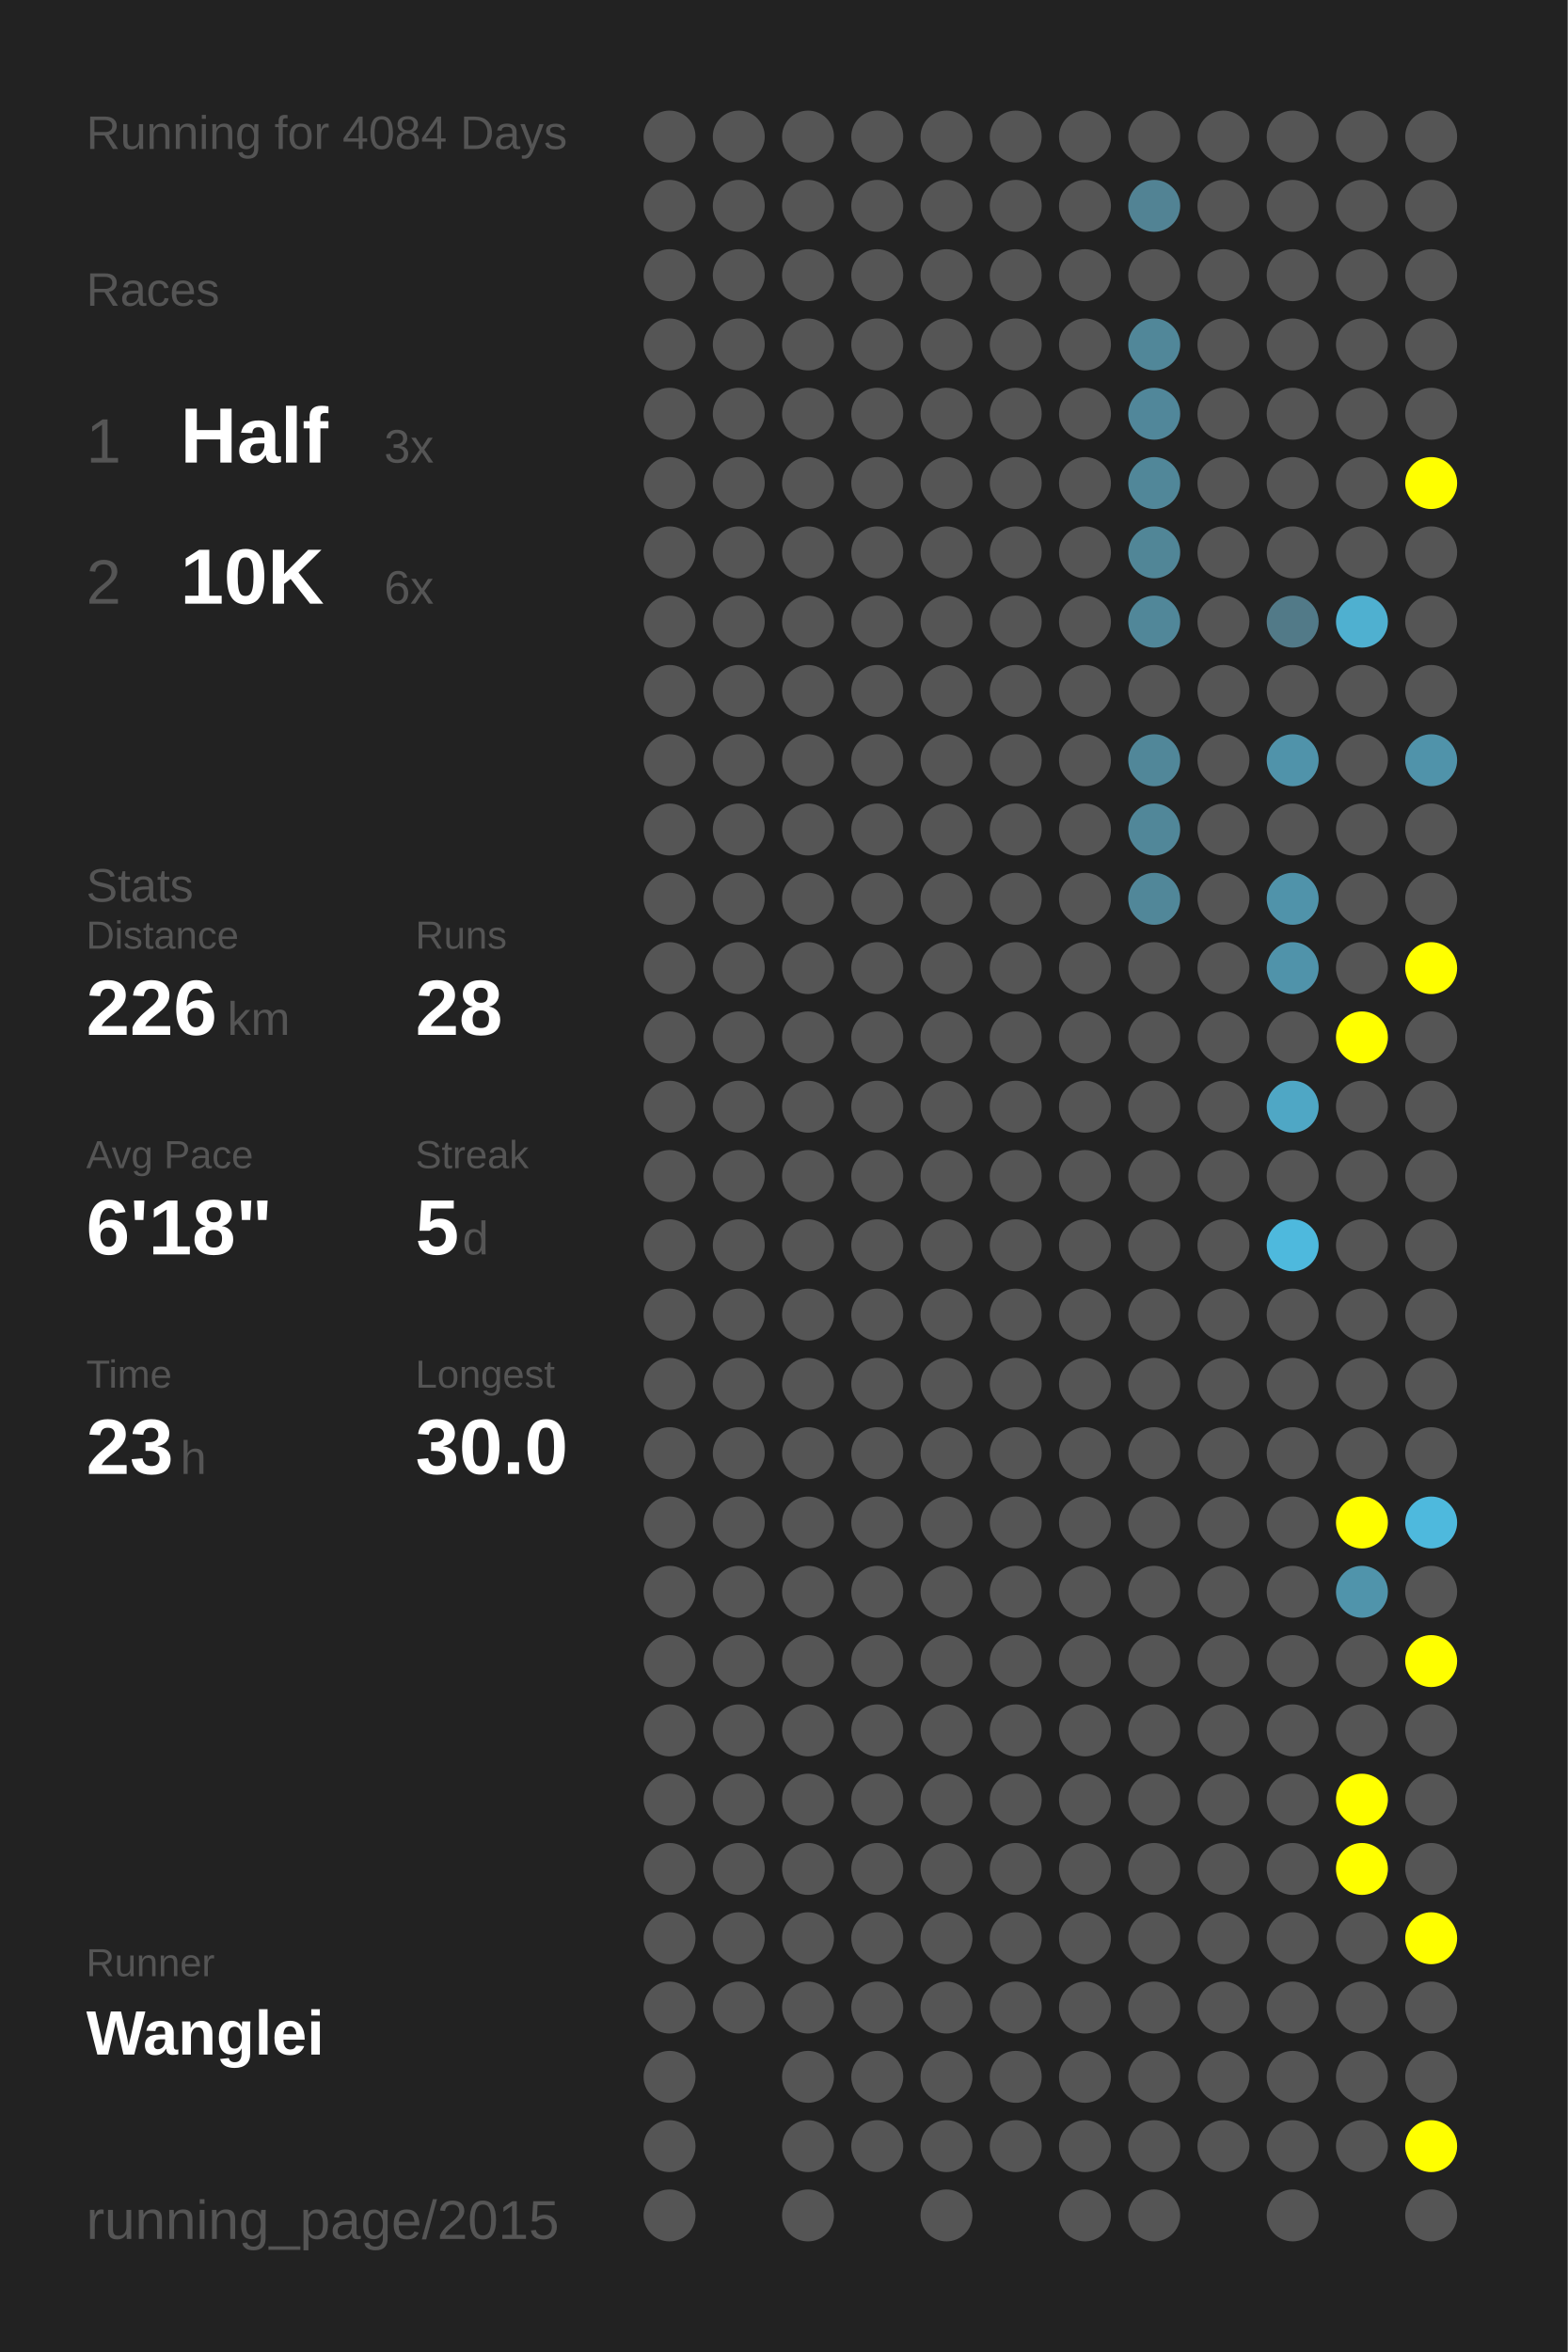
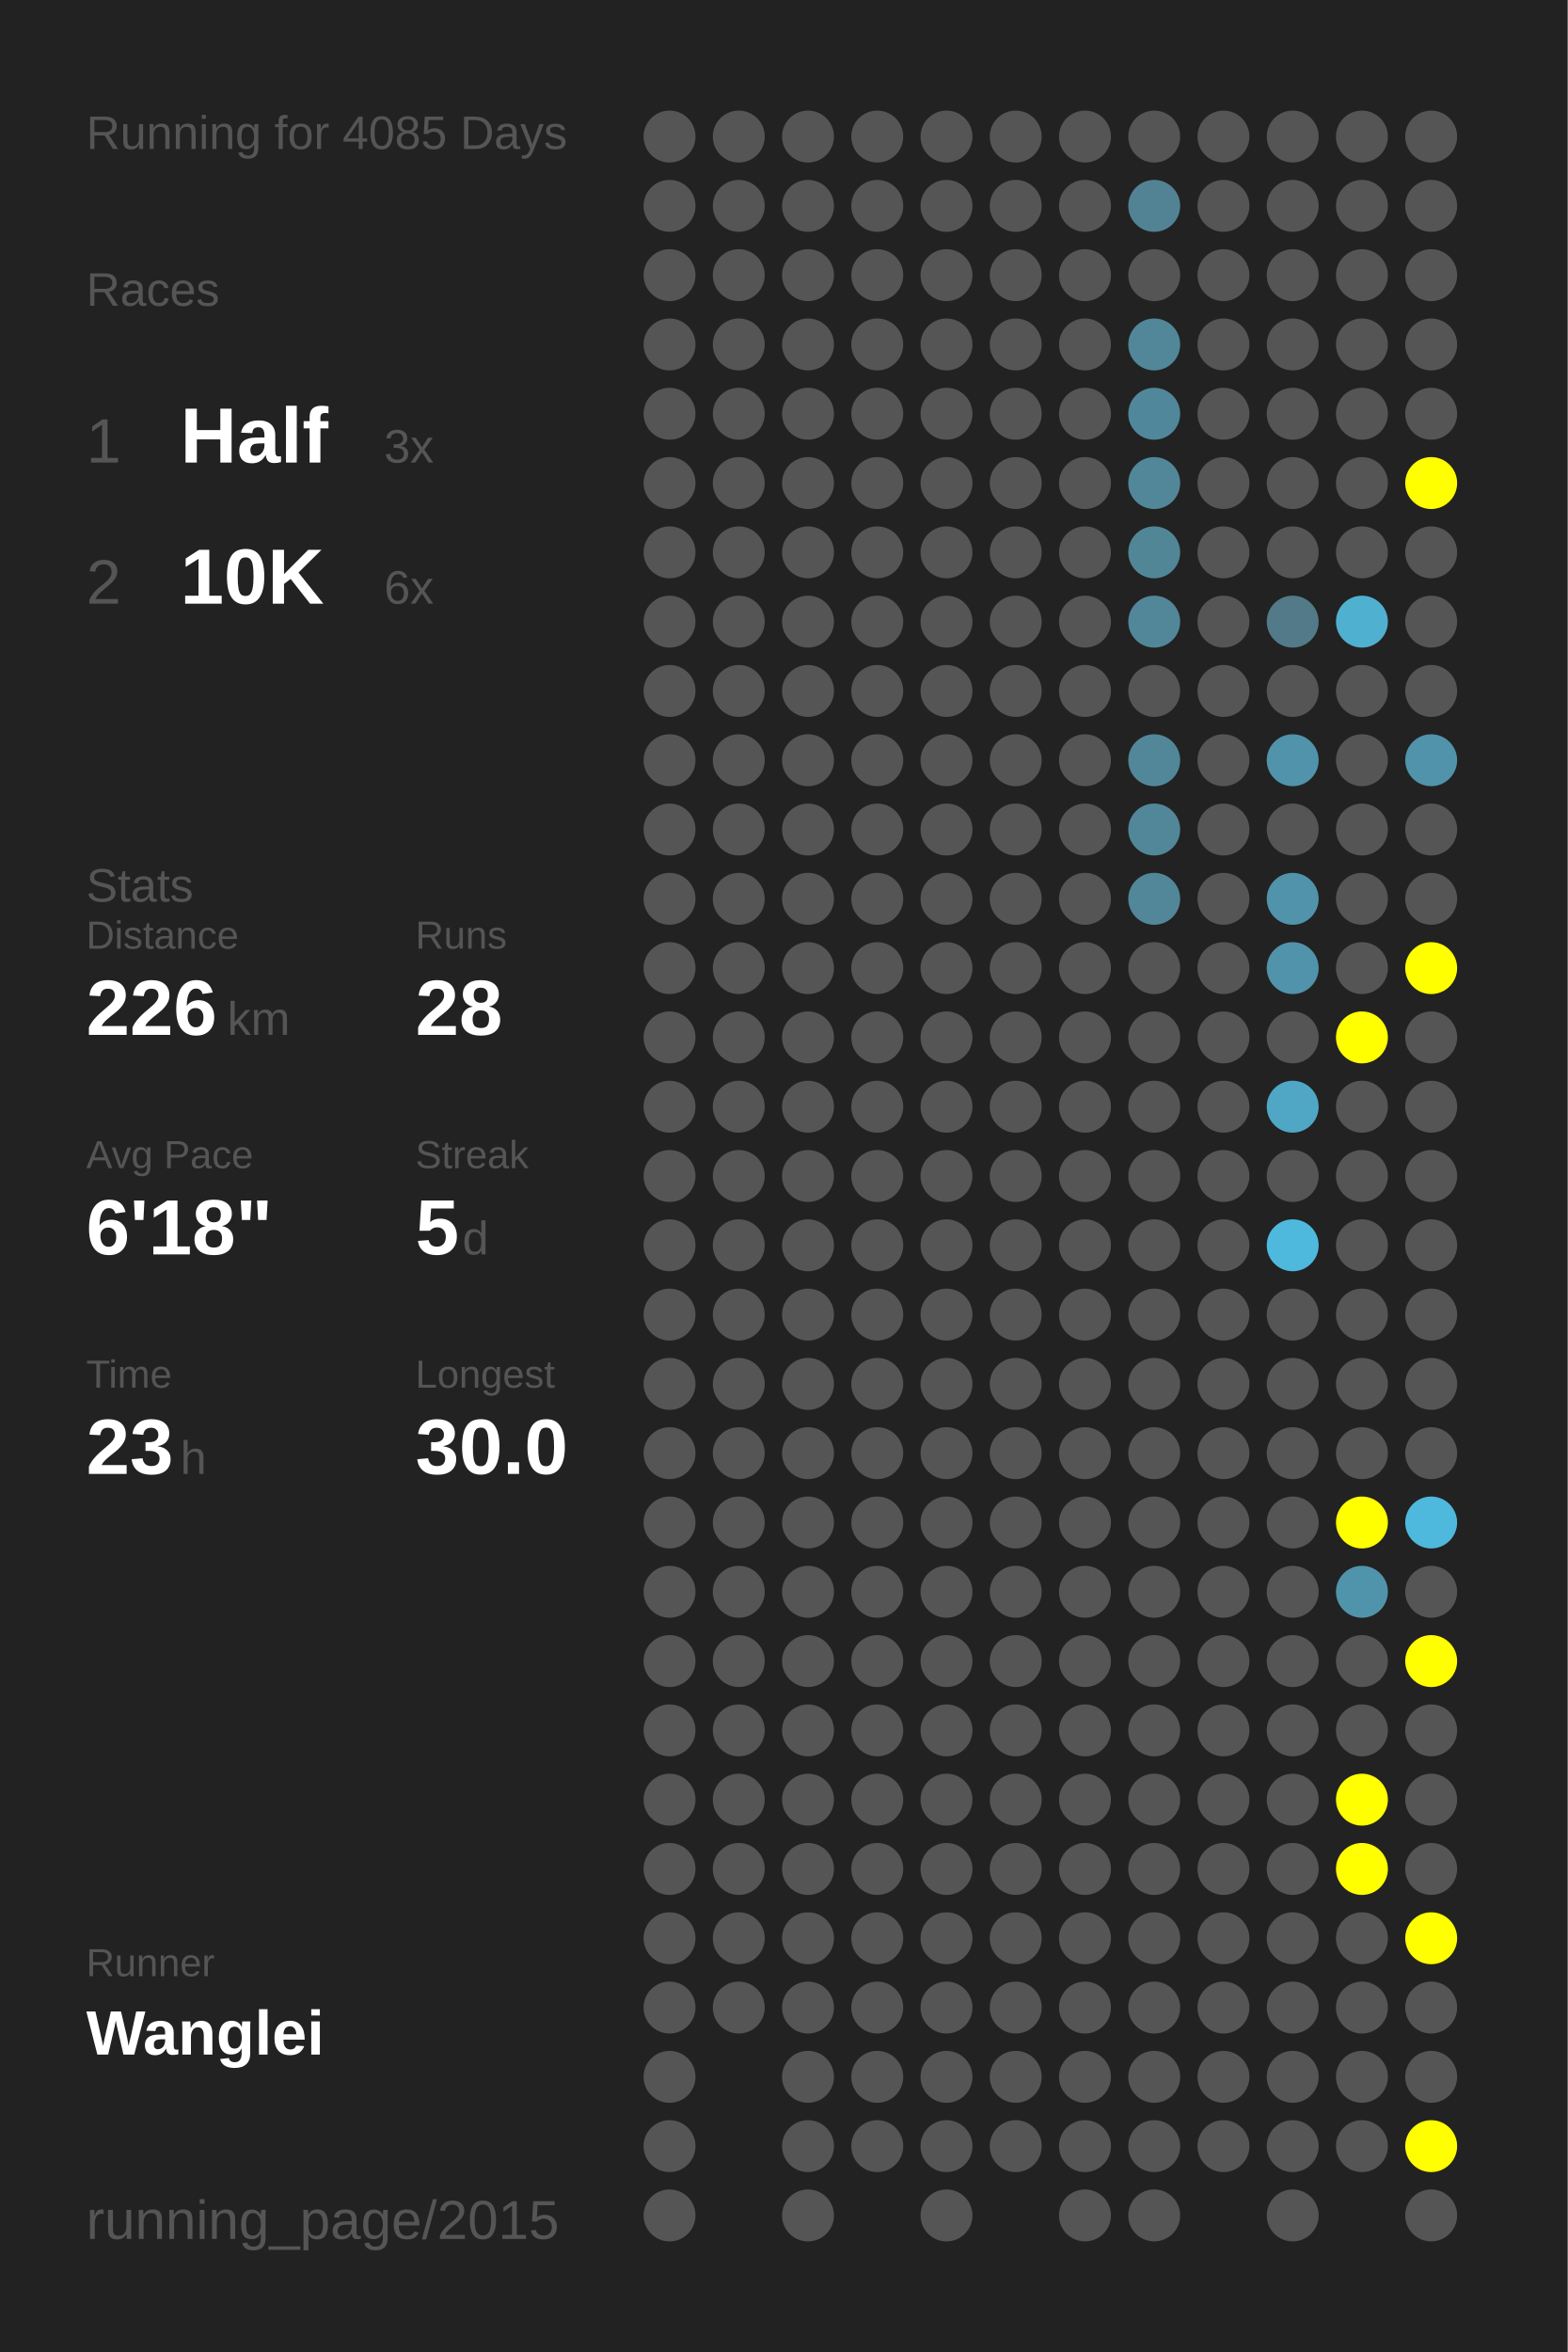
<svg xmlns="http://www.w3.org/2000/svg" baseProfile="full" height="300mm" version="1.1" viewBox="0,0,200,300" width="200mm">
  <defs />
  <rect fill="#222222" height="300" width="200" x="0" y="0" />
-   <text fill="#555555" style="font-size:6px; font-family:Arial;" x="11" y="19">Running for 4084 Days</text>
+   <text fill="#555555" style="font-size:6px; font-family:Arial;" x="11" y="19">Running for 4085 Days</text>
  <text fill="#555555" style="font-size:6px; font-family:Arial;" x="11" y="39">Races</text>
  <text fill="#555555" style="font-size:8px; font-family:Arial;" x="11" y="59">1</text>
  <text fill="#FFFFFF" style="font-size:10px; font-family:Arial; font-weight:bold;" x="23" y="59">Half</text>
  <text fill="#555555" style="font-size:6px; font-family:Arial;" x="49" y="59">3x</text>
  <text fill="#555555" style="font-size:8px; font-family:Arial;" x="11" y="77">2</text>
  <text fill="#FFFFFF" style="font-size:10px; font-family:Arial; font-weight:bold;" x="23" y="77">10K</text>
  <text fill="#555555" style="font-size:6px; font-family:Arial;" x="49" y="77">6x</text>
  <text fill="#555555" style="font-size:6px; font-family:Arial;" x="11" y="115">Stats</text>
  <text fill="#555555" style="font-size:5px; font-family:Arial;" x="11" y="121">Distance</text>
  <text fill="#FFFFFF" style="font-size:10px; font-family:Arial; font-weight:bold;" x="11" y="132">226</text>
  <text fill="#555555" style="font-size:6px; font-family:Arial;" x="29" y="132">km</text>
  <text fill="#555555" style="font-size:5px; font-family:Arial;" x="53" y="121">Runs</text>
  <text fill="#FFFFFF" style="font-size:10px; font-family:Arial; font-weight:bold;" x="53" y="132">28</text>
  <text fill="#555555" style="font-size:5px; font-family:Arial;" x="11" y="149">Avg Pace</text>
  <text fill="#FFFFFF" style="font-size:10px; font-family:Arial; font-weight:bold;" x="11" y="160">6'18"</text>
  <text fill="#555555" style="font-size:5px; font-family:Arial;" x="53" y="149">Streak</text>
  <text fill="#FFFFFF" style="font-size:10px; font-family:Arial; font-weight:bold;" x="53" y="160">5</text>
  <text fill="#555555" style="font-size:6px; font-family:Arial;" x="59" y="160">d</text>
  <text fill="#555555" style="font-size:5px; font-family:Arial;" x="11" y="177">Time</text>
  <text fill="#FFFFFF" style="font-size:10px; font-family:Arial; font-weight:bold;" x="11" y="188">23</text>
  <text fill="#555555" style="font-size:6px; font-family:Arial;" x="23" y="188">h</text>
  <text fill="#555555" style="font-size:5px; font-family:Arial;" x="53" y="177">Longest</text>
  <text fill="#FFFFFF" style="font-size:10px; font-family:Arial; font-weight:bold;" x="53" y="188">30.0</text>
  <text fill="#555555" style="font-size:5px; font-family:Arial;" x="11" y="252.065">Runner</text>
  <text fill="#FFFFFF" style="font-size:8px; font-family:Arial; font-weight:bold;" x="11" y="262.065">Wanglei</text>
  <text fill="#555555" style="font-size:7px; font-family:Arial;" x="11" y="285.581">running_page/2015</text>
  <circle cx="85.417" cy="17.419" fill="#555555" r="3.312" />
  <circle cx="85.417" cy="26.258" fill="#555555" r="3.312" />
  <circle cx="85.417" cy="35.097" fill="#555555" r="3.312" />
  <circle cx="85.417" cy="43.935" fill="#555555" r="3.312" />
  <circle cx="85.417" cy="52.774" fill="#555555" r="3.312" />
  <circle cx="85.417" cy="61.613" fill="#555555" r="3.312" />
  <circle cx="85.417" cy="70.452" fill="#555555" r="3.312" />
  <circle cx="85.417" cy="79.29" fill="#555555" r="3.312" />
  <circle cx="85.417" cy="88.129" fill="#555555" r="3.312" />
  <circle cx="85.417" cy="96.968" fill="#555555" r="3.312" />
  <circle cx="85.417" cy="105.806" fill="#555555" r="3.312" />
  <circle cx="85.417" cy="114.645" fill="#555555" r="3.312" />
  <circle cx="85.417" cy="123.484" fill="#555555" r="3.312" />
  <circle cx="85.417" cy="132.323" fill="#555555" r="3.312" />
  <circle cx="85.417" cy="141.161" fill="#555555" r="3.312" />
  <circle cx="85.417" cy="150" fill="#555555" r="3.312" />
  <circle cx="85.417" cy="158.839" fill="#555555" r="3.312" />
  <circle cx="85.417" cy="167.677" fill="#555555" r="3.312" />
  <circle cx="85.417" cy="176.516" fill="#555555" r="3.312" />
  <circle cx="85.417" cy="185.355" fill="#555555" r="3.312" />
  <circle cx="85.417" cy="194.194" fill="#555555" r="3.312" />
  <circle cx="85.417" cy="203.032" fill="#555555" r="3.312" />
  <circle cx="85.417" cy="211.871" fill="#555555" r="3.312" />
  <circle cx="85.417" cy="220.71" fill="#555555" r="3.312" />
  <circle cx="85.417" cy="229.548" fill="#555555" r="3.312" />
  <circle cx="85.417" cy="238.387" fill="#555555" r="3.312" />
  <circle cx="85.417" cy="247.226" fill="#555555" r="3.312" />
  <circle cx="85.417" cy="256.065" fill="#555555" r="3.312" />
  <circle cx="85.417" cy="264.903" fill="#555555" r="3.312" />
  <circle cx="85.417" cy="273.742" fill="#555555" r="3.312" />
  <circle cx="85.417" cy="282.581" fill="#555555" r="3.312" />
  <circle cx="94.25" cy="17.419" fill="#555555" r="3.312" />
  <circle cx="94.25" cy="26.258" fill="#555555" r="3.312" />
  <circle cx="94.25" cy="35.097" fill="#555555" r="3.312" />
  <circle cx="94.25" cy="43.935" fill="#555555" r="3.312" />
  <circle cx="94.25" cy="52.774" fill="#555555" r="3.312" />
  <circle cx="94.25" cy="61.613" fill="#555555" r="3.312" />
  <circle cx="94.25" cy="70.452" fill="#555555" r="3.312" />
  <circle cx="94.25" cy="79.29" fill="#555555" r="3.312" />
  <circle cx="94.25" cy="88.129" fill="#555555" r="3.312" />
  <circle cx="94.25" cy="96.968" fill="#555555" r="3.312" />
  <circle cx="94.25" cy="105.806" fill="#555555" r="3.312" />
  <circle cx="94.25" cy="114.645" fill="#555555" r="3.312" />
  <circle cx="94.25" cy="123.484" fill="#555555" r="3.312" />
  <circle cx="94.25" cy="132.323" fill="#555555" r="3.312" />
  <circle cx="94.25" cy="141.161" fill="#555555" r="3.312" />
  <circle cx="94.25" cy="150" fill="#555555" r="3.312" />
  <circle cx="94.25" cy="158.839" fill="#555555" r="3.312" />
  <circle cx="94.25" cy="167.677" fill="#555555" r="3.312" />
  <circle cx="94.25" cy="176.516" fill="#555555" r="3.312" />
  <circle cx="94.25" cy="185.355" fill="#555555" r="3.312" />
  <circle cx="94.25" cy="194.194" fill="#555555" r="3.312" />
  <circle cx="94.25" cy="203.032" fill="#555555" r="3.312" />
  <circle cx="94.25" cy="211.871" fill="#555555" r="3.312" />
  <circle cx="94.25" cy="220.71" fill="#555555" r="3.312" />
  <circle cx="94.25" cy="229.548" fill="#555555" r="3.312" />
  <circle cx="94.25" cy="238.387" fill="#555555" r="3.312" />
  <circle cx="94.25" cy="247.226" fill="#555555" r="3.312" />
  <circle cx="94.25" cy="256.065" fill="#555555" r="3.312" />
  <circle cx="103.083" cy="17.419" fill="#555555" r="3.312" />
  <circle cx="103.083" cy="26.258" fill="#555555" r="3.312" />
  <circle cx="103.083" cy="35.097" fill="#555555" r="3.312" />
  <circle cx="103.083" cy="43.935" fill="#555555" r="3.312" />
  <circle cx="103.083" cy="52.774" fill="#555555" r="3.312" />
  <circle cx="103.083" cy="61.613" fill="#555555" r="3.312" />
  <circle cx="103.083" cy="70.452" fill="#555555" r="3.312" />
  <circle cx="103.083" cy="79.29" fill="#555555" r="3.312" />
  <circle cx="103.083" cy="88.129" fill="#555555" r="3.312" />
  <circle cx="103.083" cy="96.968" fill="#555555" r="3.312" />
  <circle cx="103.083" cy="105.806" fill="#555555" r="3.312" />
  <circle cx="103.083" cy="114.645" fill="#555555" r="3.312" />
  <circle cx="103.083" cy="123.484" fill="#555555" r="3.312" />
  <circle cx="103.083" cy="132.323" fill="#555555" r="3.312" />
  <circle cx="103.083" cy="141.161" fill="#555555" r="3.312" />
  <circle cx="103.083" cy="150" fill="#555555" r="3.312" />
  <circle cx="103.083" cy="158.839" fill="#555555" r="3.312" />
  <circle cx="103.083" cy="167.677" fill="#555555" r="3.312" />
  <circle cx="103.083" cy="176.516" fill="#555555" r="3.312" />
  <circle cx="103.083" cy="185.355" fill="#555555" r="3.312" />
  <circle cx="103.083" cy="194.194" fill="#555555" r="3.312" />
  <circle cx="103.083" cy="203.032" fill="#555555" r="3.312" />
  <circle cx="103.083" cy="211.871" fill="#555555" r="3.312" />
  <circle cx="103.083" cy="220.71" fill="#555555" r="3.312" />
  <circle cx="103.083" cy="229.548" fill="#555555" r="3.312" />
  <circle cx="103.083" cy="238.387" fill="#555555" r="3.312" />
  <circle cx="103.083" cy="247.226" fill="#555555" r="3.312" />
  <circle cx="103.083" cy="256.065" fill="#555555" r="3.312" />
  <circle cx="103.083" cy="264.903" fill="#555555" r="3.312" />
  <circle cx="103.083" cy="273.742" fill="#555555" r="3.312" />
  <circle cx="103.083" cy="282.581" fill="#555555" r="3.312" />
  <circle cx="111.917" cy="17.419" fill="#555555" r="3.312" />
  <circle cx="111.917" cy="26.258" fill="#555555" r="3.312" />
  <circle cx="111.917" cy="35.097" fill="#555555" r="3.312" />
  <circle cx="111.917" cy="43.935" fill="#555555" r="3.312" />
  <circle cx="111.917" cy="52.774" fill="#555555" r="3.312" />
  <circle cx="111.917" cy="61.613" fill="#555555" r="3.312" />
  <circle cx="111.917" cy="70.452" fill="#555555" r="3.312" />
  <circle cx="111.917" cy="79.29" fill="#555555" r="3.312" />
  <circle cx="111.917" cy="88.129" fill="#555555" r="3.312" />
  <circle cx="111.917" cy="96.968" fill="#555555" r="3.312" />
  <circle cx="111.917" cy="105.806" fill="#555555" r="3.312" />
  <circle cx="111.917" cy="114.645" fill="#555555" r="3.312" />
  <circle cx="111.917" cy="123.484" fill="#555555" r="3.312" />
  <circle cx="111.917" cy="132.323" fill="#555555" r="3.312" />
  <circle cx="111.917" cy="141.161" fill="#555555" r="3.312" />
  <circle cx="111.917" cy="150" fill="#555555" r="3.312" />
  <circle cx="111.917" cy="158.839" fill="#555555" r="3.312" />
  <circle cx="111.917" cy="167.677" fill="#555555" r="3.312" />
  <circle cx="111.917" cy="176.516" fill="#555555" r="3.312" />
  <circle cx="111.917" cy="185.355" fill="#555555" r="3.312" />
  <circle cx="111.917" cy="194.194" fill="#555555" r="3.312" />
  <circle cx="111.917" cy="203.032" fill="#555555" r="3.312" />
  <circle cx="111.917" cy="211.871" fill="#555555" r="3.312" />
  <circle cx="111.917" cy="220.71" fill="#555555" r="3.312" />
  <circle cx="111.917" cy="229.548" fill="#555555" r="3.312" />
  <circle cx="111.917" cy="238.387" fill="#555555" r="3.312" />
  <circle cx="111.917" cy="247.226" fill="#555555" r="3.312" />
  <circle cx="111.917" cy="256.065" fill="#555555" r="3.312" />
  <circle cx="111.917" cy="264.903" fill="#555555" r="3.312" />
  <circle cx="111.917" cy="273.742" fill="#555555" r="3.312" />
  <circle cx="120.75" cy="17.419" fill="#555555" r="3.312" />
  <circle cx="120.75" cy="26.258" fill="#555555" r="3.312" />
  <circle cx="120.75" cy="35.097" fill="#555555" r="3.312" />
  <circle cx="120.75" cy="43.935" fill="#555555" r="3.312" />
  <circle cx="120.75" cy="52.774" fill="#555555" r="3.312" />
  <circle cx="120.75" cy="61.613" fill="#555555" r="3.312" />
  <circle cx="120.75" cy="70.452" fill="#555555" r="3.312" />
  <circle cx="120.75" cy="79.29" fill="#555555" r="3.312" />
  <circle cx="120.75" cy="88.129" fill="#555555" r="3.312" />
  <circle cx="120.75" cy="96.968" fill="#555555" r="3.312" />
  <circle cx="120.75" cy="105.806" fill="#555555" r="3.312" />
  <circle cx="120.75" cy="114.645" fill="#555555" r="3.312" />
  <circle cx="120.75" cy="123.484" fill="#555555" r="3.312" />
  <circle cx="120.75" cy="132.323" fill="#555555" r="3.312" />
  <circle cx="120.75" cy="141.161" fill="#555555" r="3.312" />
  <circle cx="120.75" cy="150" fill="#555555" r="3.312" />
  <circle cx="120.75" cy="158.839" fill="#555555" r="3.312" />
  <circle cx="120.75" cy="167.677" fill="#555555" r="3.312" />
  <circle cx="120.75" cy="176.516" fill="#555555" r="3.312" />
  <circle cx="120.75" cy="185.355" fill="#555555" r="3.312" />
  <circle cx="120.75" cy="194.194" fill="#555555" r="3.312" />
  <circle cx="120.75" cy="203.032" fill="#555555" r="3.312" />
  <circle cx="120.75" cy="211.871" fill="#555555" r="3.312" />
  <circle cx="120.75" cy="220.71" fill="#555555" r="3.312" />
  <circle cx="120.75" cy="229.548" fill="#555555" r="3.312" />
  <circle cx="120.75" cy="238.387" fill="#555555" r="3.312" />
  <circle cx="120.75" cy="247.226" fill="#555555" r="3.312" />
  <circle cx="120.75" cy="256.065" fill="#555555" r="3.312" />
  <circle cx="120.75" cy="264.903" fill="#555555" r="3.312" />
  <circle cx="120.75" cy="273.742" fill="#555555" r="3.312" />
  <circle cx="120.75" cy="282.581" fill="#555555" r="3.312" />
  <circle cx="129.583" cy="17.419" fill="#555555" r="3.312" />
  <circle cx="129.583" cy="26.258" fill="#555555" r="3.312" />
  <circle cx="129.583" cy="35.097" fill="#555555" r="3.312" />
  <circle cx="129.583" cy="43.935" fill="#555555" r="3.312" />
  <circle cx="129.583" cy="52.774" fill="#555555" r="3.312" />
  <circle cx="129.583" cy="61.613" fill="#555555" r="3.312" />
  <circle cx="129.583" cy="70.452" fill="#555555" r="3.312" />
  <circle cx="129.583" cy="79.29" fill="#555555" r="3.312" />
  <circle cx="129.583" cy="88.129" fill="#555555" r="3.312" />
  <circle cx="129.583" cy="96.968" fill="#555555" r="3.312" />
  <circle cx="129.583" cy="105.806" fill="#555555" r="3.312" />
  <circle cx="129.583" cy="114.645" fill="#555555" r="3.312" />
  <circle cx="129.583" cy="123.484" fill="#555555" r="3.312" />
  <circle cx="129.583" cy="132.323" fill="#555555" r="3.312" />
  <circle cx="129.583" cy="141.161" fill="#555555" r="3.312" />
  <circle cx="129.583" cy="150" fill="#555555" r="3.312" />
  <circle cx="129.583" cy="158.839" fill="#555555" r="3.312" />
  <circle cx="129.583" cy="167.677" fill="#555555" r="3.312" />
  <circle cx="129.583" cy="176.516" fill="#555555" r="3.312" />
  <circle cx="129.583" cy="185.355" fill="#555555" r="3.312" />
  <circle cx="129.583" cy="194.194" fill="#555555" r="3.312" />
  <circle cx="129.583" cy="203.032" fill="#555555" r="3.312" />
  <circle cx="129.583" cy="211.871" fill="#555555" r="3.312" />
  <circle cx="129.583" cy="220.71" fill="#555555" r="3.312" />
  <circle cx="129.583" cy="229.548" fill="#555555" r="3.312" />
  <circle cx="129.583" cy="238.387" fill="#555555" r="3.312" />
  <circle cx="129.583" cy="247.226" fill="#555555" r="3.312" />
  <circle cx="129.583" cy="256.065" fill="#555555" r="3.312" />
  <circle cx="129.583" cy="264.903" fill="#555555" r="3.312" />
  <circle cx="129.583" cy="273.742" fill="#555555" r="3.312" />
  <circle cx="138.417" cy="17.419" fill="#555555" r="3.312" />
  <circle cx="138.417" cy="26.258" fill="#555555" r="3.312" />
  <circle cx="138.417" cy="35.097" fill="#555555" r="3.312" />
  <circle cx="138.417" cy="43.935" fill="#555555" r="3.312" />
  <circle cx="138.417" cy="52.774" fill="#555555" r="3.312" />
  <circle cx="138.417" cy="61.613" fill="#555555" r="3.312" />
  <circle cx="138.417" cy="70.452" fill="#555555" r="3.312" />
  <circle cx="138.417" cy="79.29" fill="#555555" r="3.312" />
  <circle cx="138.417" cy="88.129" fill="#555555" r="3.312" />
  <circle cx="138.417" cy="96.968" fill="#555555" r="3.312" />
  <circle cx="138.417" cy="105.806" fill="#555555" r="3.312" />
  <circle cx="138.417" cy="114.645" fill="#555555" r="3.312" />
  <circle cx="138.417" cy="123.484" fill="#555555" r="3.312" />
  <circle cx="138.417" cy="132.323" fill="#555555" r="3.312" />
  <circle cx="138.417" cy="141.161" fill="#555555" r="3.312" />
  <circle cx="138.417" cy="150" fill="#555555" r="3.312" />
  <circle cx="138.417" cy="158.839" fill="#555555" r="3.312" />
  <circle cx="138.417" cy="167.677" fill="#555555" r="3.312" />
  <circle cx="138.417" cy="176.516" fill="#555555" r="3.312" />
  <circle cx="138.417" cy="185.355" fill="#555555" r="3.312" />
  <circle cx="138.417" cy="194.194" fill="#555555" r="3.312" />
  <circle cx="138.417" cy="203.032" fill="#555555" r="3.312" />
  <circle cx="138.417" cy="211.871" fill="#555555" r="3.312" />
  <circle cx="138.417" cy="220.71" fill="#555555" r="3.312" />
  <circle cx="138.417" cy="229.548" fill="#555555" r="3.312" />
  <circle cx="138.417" cy="238.387" fill="#555555" r="3.312" />
  <circle cx="138.417" cy="247.226" fill="#555555" r="3.312" />
  <circle cx="138.417" cy="256.065" fill="#555555" r="3.312" />
  <circle cx="138.417" cy="264.903" fill="#555555" r="3.312" />
  <circle cx="138.417" cy="273.742" fill="#555555" r="3.312" />
  <circle cx="138.417" cy="282.581" fill="#555555" r="3.312" />
  <circle cx="147.25" cy="17.419" fill="#555555" r="3.312" />
  <circle cx="147.25" cy="26.258" fill="#528394" r="3.312" />
  <circle cx="147.25" cy="35.097" fill="#555555" r="3.312" />
  <circle cx="147.25" cy="43.935" fill="#518799" r="3.312" />
  <circle cx="147.25" cy="52.774" fill="#51879a" r="3.312" />
  <circle cx="147.25" cy="61.613" fill="#518799" r="3.312" />
  <circle cx="147.25" cy="70.452" fill="#518697" r="3.312" />
  <circle cx="147.25" cy="79.29" fill="#518799" r="3.312" />
  <circle cx="147.25" cy="88.129" fill="#555555" r="3.312" />
  <circle cx="147.25" cy="96.968" fill="#518799" r="3.312" />
  <circle cx="147.25" cy="105.806" fill="#518799" r="3.312" />
  <circle cx="147.25" cy="114.645" fill="#518799" r="3.312" />
  <circle cx="147.25" cy="123.484" fill="#555555" r="3.312" />
  <circle cx="147.25" cy="132.323" fill="#555555" r="3.312" />
  <circle cx="147.25" cy="141.161" fill="#555555" r="3.312" />
  <circle cx="147.25" cy="150" fill="#555555" r="3.312" />
  <circle cx="147.25" cy="158.839" fill="#555555" r="3.312" />
  <circle cx="147.25" cy="167.677" fill="#555555" r="3.312" />
  <circle cx="147.25" cy="176.516" fill="#555555" r="3.312" />
  <circle cx="147.25" cy="185.355" fill="#555555" r="3.312" />
  <circle cx="147.25" cy="194.194" fill="#555555" r="3.312" />
  <circle cx="147.25" cy="203.032" fill="#555555" r="3.312" />
  <circle cx="147.25" cy="211.871" fill="#555555" r="3.312" />
  <circle cx="147.25" cy="220.71" fill="#555555" r="3.312" />
  <circle cx="147.25" cy="229.548" fill="#555555" r="3.312" />
  <circle cx="147.25" cy="238.387" fill="#555555" r="3.312" />
  <circle cx="147.25" cy="247.226" fill="#555555" r="3.312" />
  <circle cx="147.25" cy="256.065" fill="#555555" r="3.312" />
  <circle cx="147.25" cy="264.903" fill="#555555" r="3.312" />
  <circle cx="147.25" cy="273.742" fill="#555555" r="3.312" />
  <circle cx="147.25" cy="282.581" fill="#555555" r="3.312" />
  <circle cx="156.083" cy="17.419" fill="#555555" r="3.312" />
  <circle cx="156.083" cy="26.258" fill="#555555" r="3.312" />
  <circle cx="156.083" cy="35.097" fill="#555555" r="3.312" />
  <circle cx="156.083" cy="43.935" fill="#555555" r="3.312" />
  <circle cx="156.083" cy="52.774" fill="#555555" r="3.312" />
  <circle cx="156.083" cy="61.613" fill="#555555" r="3.312" />
  <circle cx="156.083" cy="70.452" fill="#555555" r="3.312" />
  <circle cx="156.083" cy="79.29" fill="#555555" r="3.312" />
  <circle cx="156.083" cy="88.129" fill="#555555" r="3.312" />
  <circle cx="156.083" cy="96.968" fill="#555555" r="3.312" />
  <circle cx="156.083" cy="105.806" fill="#555555" r="3.312" />
  <circle cx="156.083" cy="114.645" fill="#555555" r="3.312" />
  <circle cx="156.083" cy="123.484" fill="#555555" r="3.312" />
  <circle cx="156.083" cy="132.323" fill="#555555" r="3.312" />
  <circle cx="156.083" cy="141.161" fill="#555555" r="3.312" />
  <circle cx="156.083" cy="150" fill="#555555" r="3.312" />
  <circle cx="156.083" cy="158.839" fill="#555555" r="3.312" />
  <circle cx="156.083" cy="167.677" fill="#555555" r="3.312" />
  <circle cx="156.083" cy="176.516" fill="#555555" r="3.312" />
  <circle cx="156.083" cy="185.355" fill="#555555" r="3.312" />
  <circle cx="156.083" cy="194.194" fill="#555555" r="3.312" />
  <circle cx="156.083" cy="203.032" fill="#555555" r="3.312" />
  <circle cx="156.083" cy="211.871" fill="#555555" r="3.312" />
  <circle cx="156.083" cy="220.71" fill="#555555" r="3.312" />
  <circle cx="156.083" cy="229.548" fill="#555555" r="3.312" />
  <circle cx="156.083" cy="238.387" fill="#555555" r="3.312" />
  <circle cx="156.083" cy="247.226" fill="#555555" r="3.312" />
  <circle cx="156.083" cy="256.065" fill="#555555" r="3.312" />
  <circle cx="156.083" cy="264.903" fill="#555555" r="3.312" />
  <circle cx="156.083" cy="273.742" fill="#555555" r="3.312" />
  <circle cx="164.917" cy="17.419" fill="#555555" r="3.312" />
  <circle cx="164.917" cy="26.258" fill="#555555" r="3.312" />
  <circle cx="164.917" cy="35.097" fill="#555555" r="3.312" />
  <circle cx="164.917" cy="43.935" fill="#555555" r="3.312" />
  <circle cx="164.917" cy="52.774" fill="#555555" r="3.312" />
  <circle cx="164.917" cy="61.613" fill="#555555" r="3.312" />
  <circle cx="164.917" cy="70.452" fill="#555555" r="3.312" />
  <circle cx="164.917" cy="79.29" fill="#527a88" r="3.312" />
  <circle cx="164.917" cy="88.129" fill="#555555" r="3.312" />
  <circle cx="164.917" cy="96.968" fill="#5093aa" r="3.312" />
  <circle cx="164.917" cy="105.806" fill="#555555" r="3.312" />
  <circle cx="164.917" cy="114.645" fill="#5093aa" r="3.312" />
  <circle cx="164.917" cy="123.484" fill="#5093aa" r="3.312" />
  <circle cx="164.917" cy="132.323" fill="#555555" r="3.312" />
  <circle cx="164.917" cy="141.161" fill="#4fa7c5" r="3.312" />
  <circle cx="164.917" cy="150" fill="#555555" r="3.312" />
  <circle cx="164.917" cy="158.839" fill="#4eb9dd" r="3.312" />
  <circle cx="164.917" cy="167.677" fill="#555555" r="3.312" />
  <circle cx="164.917" cy="176.516" fill="#555555" r="3.312" />
  <circle cx="164.917" cy="185.355" fill="#555555" r="3.312" />
  <circle cx="164.917" cy="194.194" fill="#555555" r="3.312" />
  <circle cx="164.917" cy="203.032" fill="#555555" r="3.312" />
  <circle cx="164.917" cy="211.871" fill="#555555" r="3.312" />
  <circle cx="164.917" cy="220.71" fill="#555555" r="3.312" />
  <circle cx="164.917" cy="229.548" fill="#555555" r="3.312" />
  <circle cx="164.917" cy="238.387" fill="#555555" r="3.312" />
  <circle cx="164.917" cy="247.226" fill="#555555" r="3.312" />
  <circle cx="164.917" cy="256.065" fill="#555555" r="3.312" />
  <circle cx="164.917" cy="264.903" fill="#555555" r="3.312" />
  <circle cx="164.917" cy="273.742" fill="#555555" r="3.312" />
  <circle cx="164.917" cy="282.581" fill="#555555" r="3.312" />
  <circle cx="173.75" cy="17.419" fill="#555555" r="3.312" />
  <circle cx="173.75" cy="26.258" fill="#555555" r="3.312" />
  <circle cx="173.75" cy="35.097" fill="#555555" r="3.312" />
  <circle cx="173.75" cy="43.935" fill="#555555" r="3.312" />
  <circle cx="173.75" cy="52.774" fill="#555555" r="3.312" />
  <circle cx="173.75" cy="61.613" fill="#555555" r="3.312" />
  <circle cx="173.75" cy="70.452" fill="#555555" r="3.312" />
  <circle cx="173.75" cy="79.29" fill="#4fb0d0" r="3.312" />
  <circle cx="173.75" cy="88.129" fill="#555555" r="3.312" />
  <circle cx="173.75" cy="96.968" fill="#555555" r="3.312" />
  <circle cx="173.75" cy="105.806" fill="#555555" r="3.312" />
  <circle cx="173.75" cy="114.645" fill="#555555" r="3.312" />
  <circle cx="173.75" cy="123.484" fill="#555555" r="3.312" />
  <circle cx="173.75" cy="132.323" fill="#FFFF00" r="3.312" />
  <circle cx="173.75" cy="141.161" fill="#555555" r="3.312" />
  <circle cx="173.75" cy="150" fill="#555555" r="3.312" />
  <circle cx="173.75" cy="158.839" fill="#555555" r="3.312" />
  <circle cx="173.75" cy="167.677" fill="#555555" r="3.312" />
  <circle cx="173.75" cy="176.516" fill="#555555" r="3.312" />
  <circle cx="173.75" cy="185.355" fill="#555555" r="3.312" />
  <circle cx="173.75" cy="194.194" fill="#FFFF00" r="3.312" />
  <circle cx="173.75" cy="203.032" fill="#5094ab" r="3.312" />
  <circle cx="173.75" cy="211.871" fill="#555555" r="3.312" />
  <circle cx="173.75" cy="220.71" fill="#555555" r="3.312" />
  <circle cx="173.75" cy="229.548" fill="#FFFF00" r="3.312" />
  <circle cx="173.75" cy="238.387" fill="#FFFF00" r="3.312" />
  <circle cx="173.75" cy="247.226" fill="#555555" r="3.312" />
  <circle cx="173.75" cy="256.065" fill="#555555" r="3.312" />
  <circle cx="173.75" cy="264.903" fill="#555555" r="3.312" />
  <circle cx="173.75" cy="273.742" fill="#555555" r="3.312" />
  <circle cx="182.583" cy="17.419" fill="#555555" r="3.312" />
  <circle cx="182.583" cy="26.258" fill="#555555" r="3.312" />
  <circle cx="182.583" cy="35.097" fill="#555555" r="3.312" />
  <circle cx="182.583" cy="43.935" fill="#555555" r="3.312" />
  <circle cx="182.583" cy="52.774" fill="#555555" r="3.312" />
  <circle cx="182.583" cy="61.613" fill="#FFFF00" r="3.312" />
  <circle cx="182.583" cy="70.452" fill="#555555" r="3.312" />
  <circle cx="182.583" cy="79.29" fill="#555555" r="3.312" />
  <circle cx="182.583" cy="88.129" fill="#555555" r="3.312" />
  <circle cx="182.583" cy="96.968" fill="#5093aa" r="3.312" />
  <circle cx="182.583" cy="105.806" fill="#555555" r="3.312" />
  <circle cx="182.583" cy="114.645" fill="#555555" r="3.312" />
  <circle cx="182.583" cy="123.484" fill="#FFFF00" r="3.312" />
  <circle cx="182.583" cy="132.323" fill="#555555" r="3.312" />
  <circle cx="182.583" cy="141.161" fill="#555555" r="3.312" />
  <circle cx="182.583" cy="150" fill="#555555" r="3.312" />
  <circle cx="182.583" cy="158.839" fill="#555555" r="3.312" />
  <circle cx="182.583" cy="167.677" fill="#555555" r="3.312" />
  <circle cx="182.583" cy="176.516" fill="#555555" r="3.312" />
  <circle cx="182.583" cy="185.355" fill="#555555" r="3.312" />
  <circle cx="182.583" cy="194.194" fill="#4eb9dd" r="3.312" />
  <circle cx="182.583" cy="203.032" fill="#555555" r="3.312" />
  <circle cx="182.583" cy="211.871" fill="#FFFF00" r="3.312" />
  <circle cx="182.583" cy="220.71" fill="#555555" r="3.312" />
  <circle cx="182.583" cy="229.548" fill="#555555" r="3.312" />
  <circle cx="182.583" cy="238.387" fill="#555555" r="3.312" />
  <circle cx="182.583" cy="247.226" fill="#FFFF00" r="3.312" />
  <circle cx="182.583" cy="256.065" fill="#555555" r="3.312" />
  <circle cx="182.583" cy="264.903" fill="#555555" r="3.312" />
  <circle cx="182.583" cy="273.742" fill="#FFFF00" r="3.312" />
  <circle cx="182.583" cy="282.581" fill="#555555" r="3.312" />
</svg>
